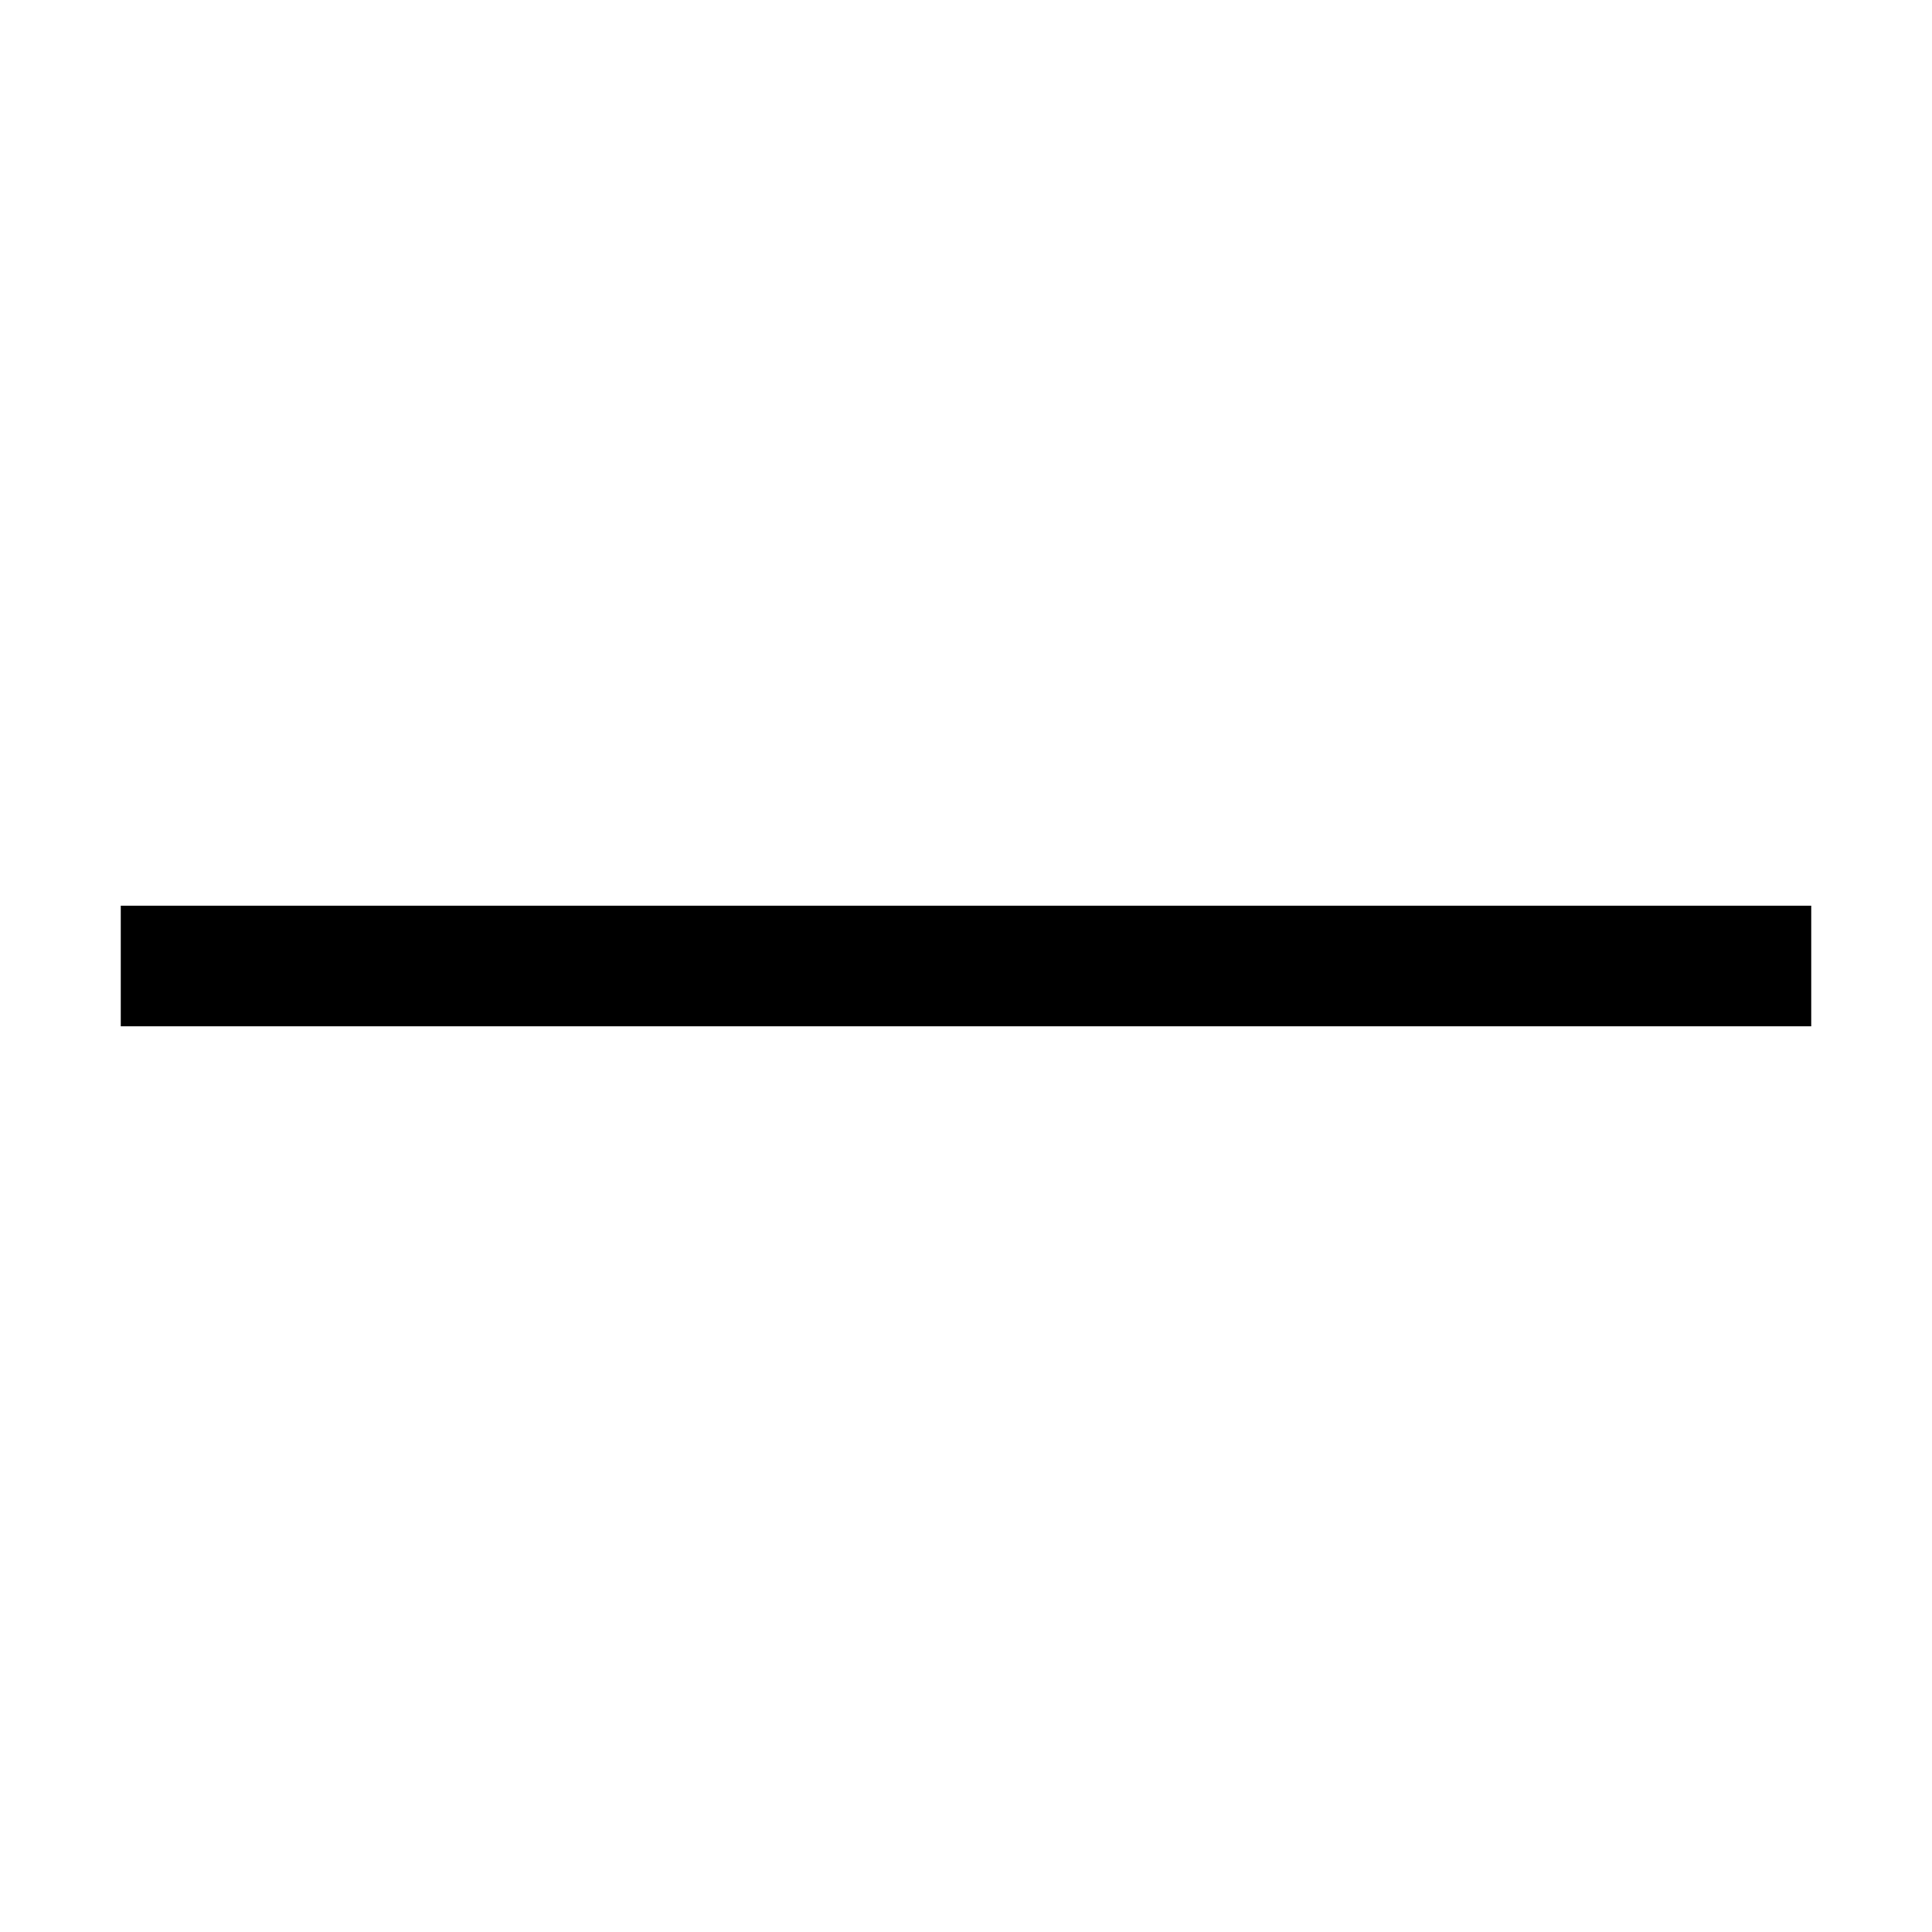
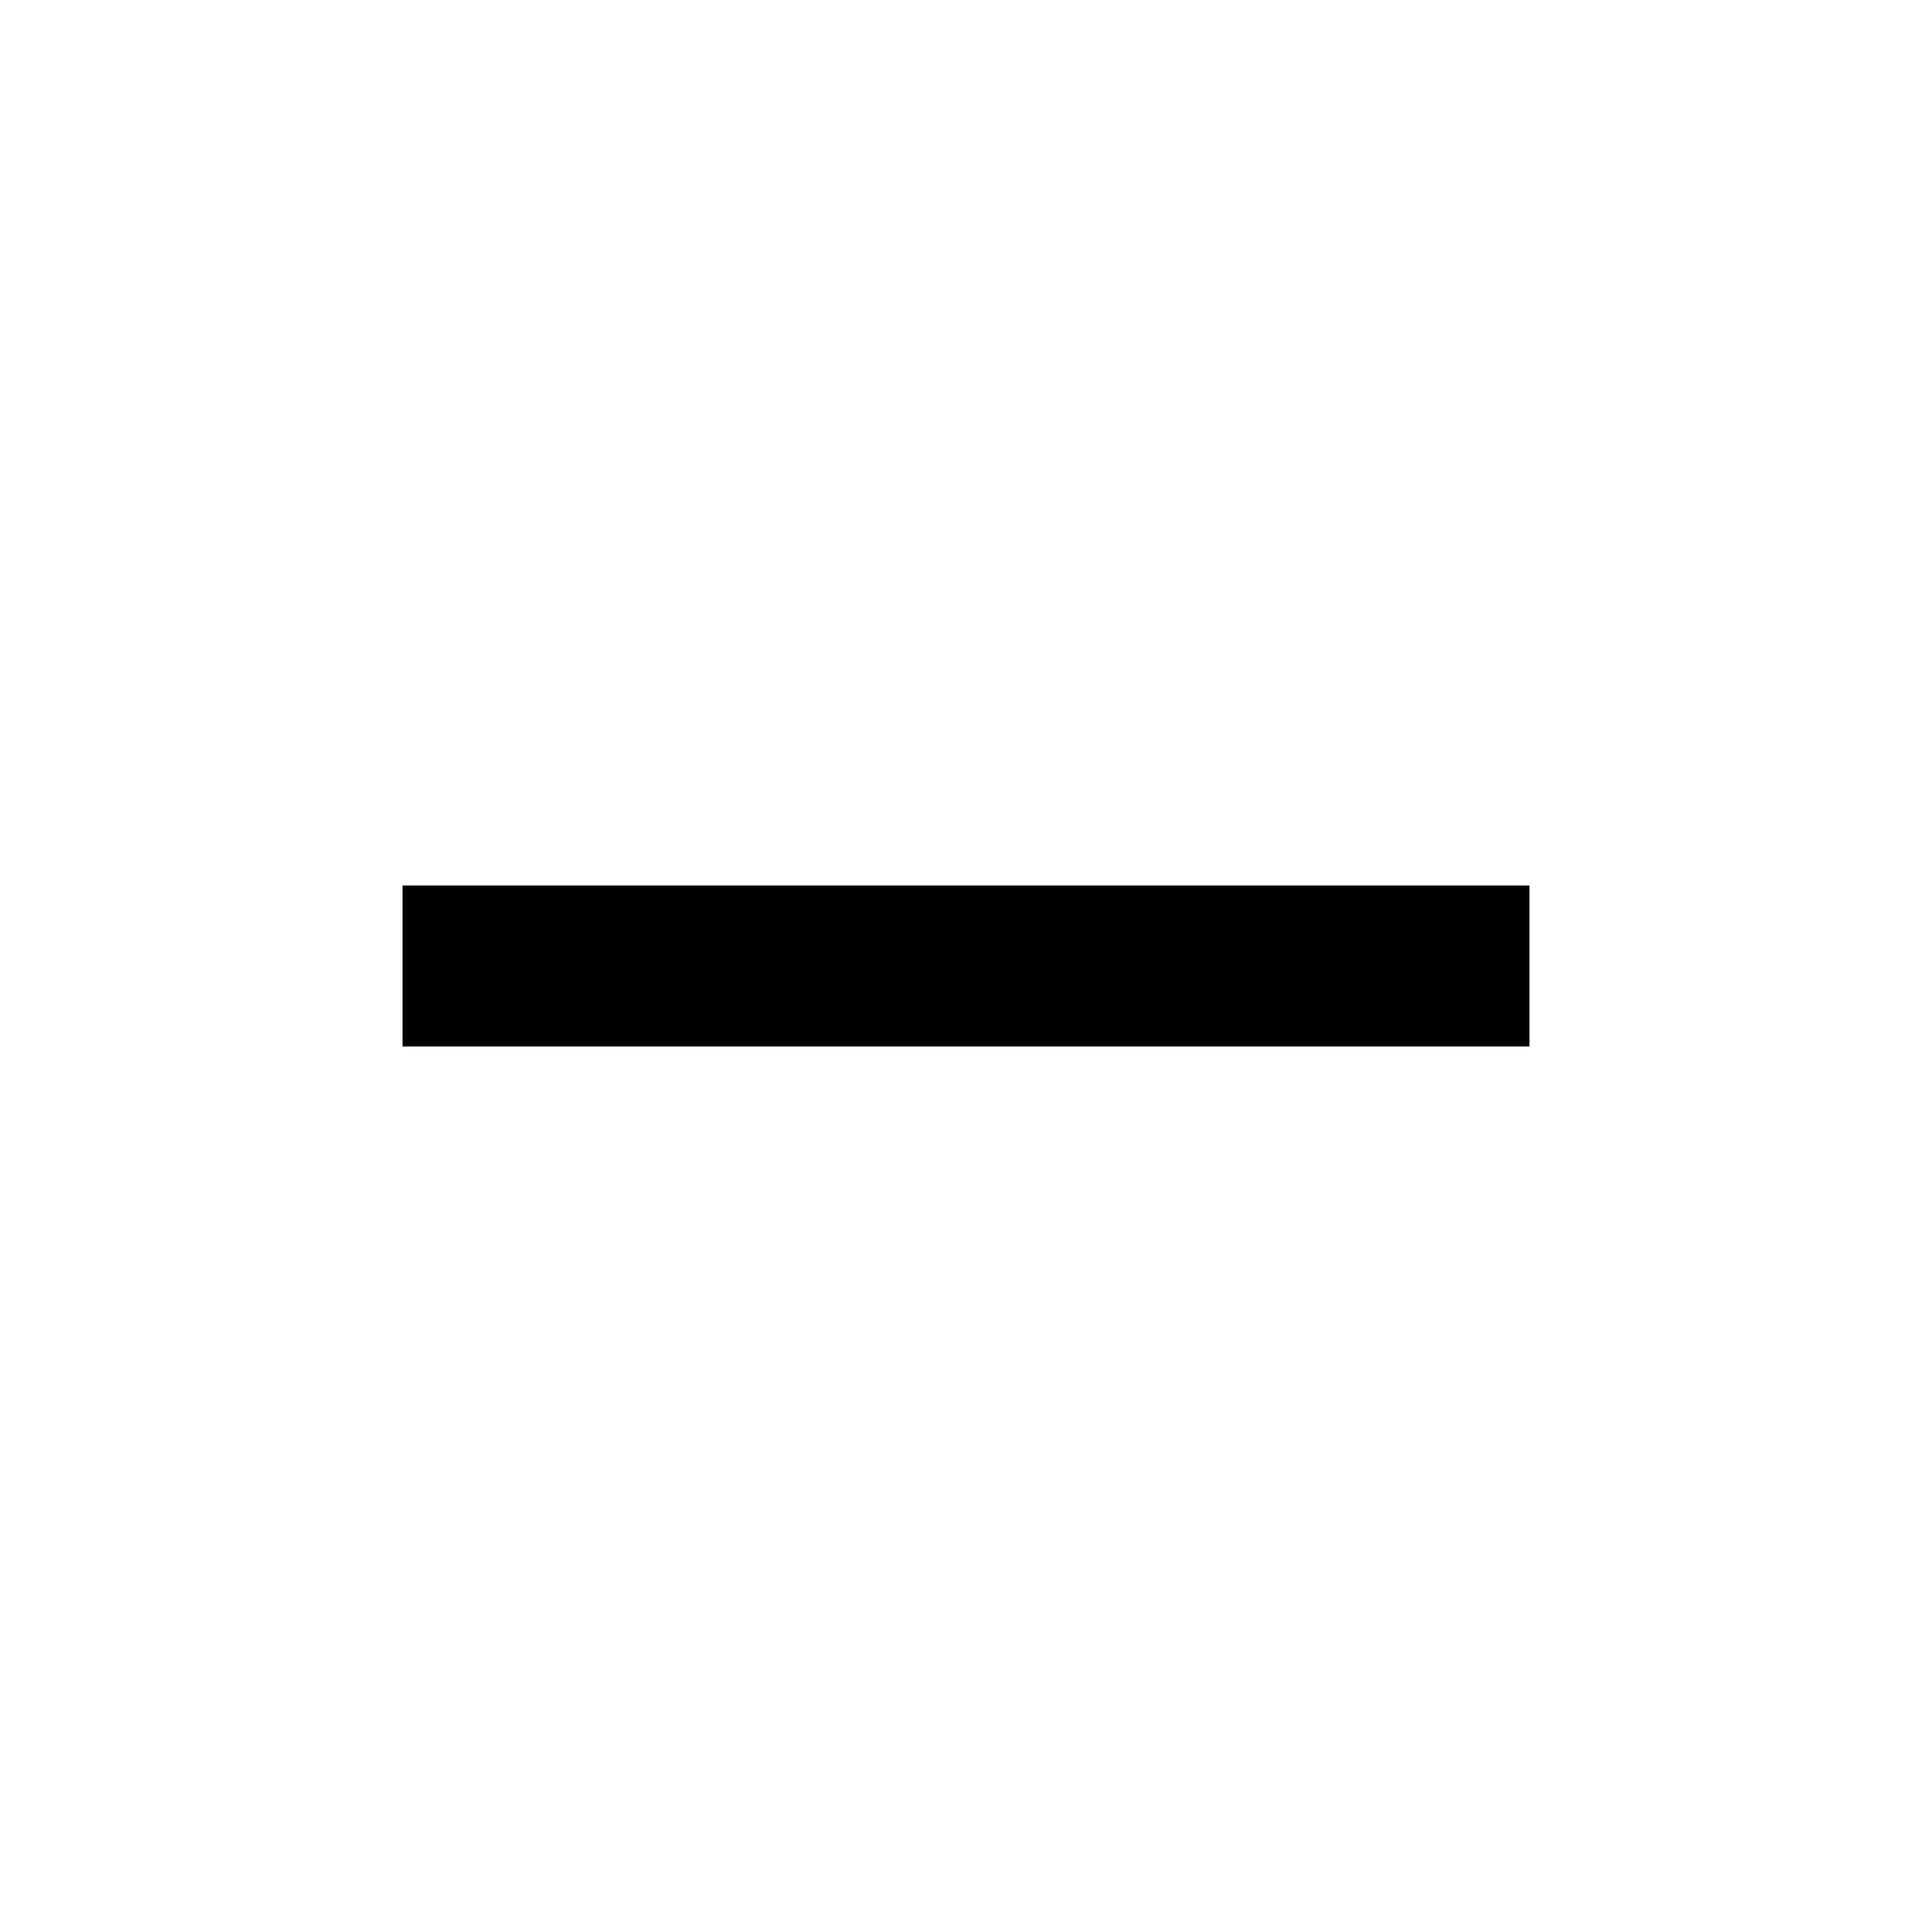
- <svg xmlns="http://www.w3.org/2000/svg" viewBox="0 0 16 16" fill="none">
-   <path fill-rule="evenodd" clip-rule="evenodd" d="M14.968 7.5L15 7.5V8.5H14.968H14.936H14.904H14.872H14.841H14.809H14.777H14.745H14.714H14.682H14.651H14.62H14.588H14.557H14.525H14.494H14.463H14.432H14.401H14.37H14.339H14.308H14.277H14.246H14.216H14.185H14.154H14.124H14.093H14.063H14.032H14.002H13.972H13.941H13.911H13.881H13.851H13.82H13.79H13.76H13.73H13.7H13.671H13.641L13.611 8.5H13.581H13.551H13.522H13.492H13.463H13.433H13.403H13.374H13.345H13.315H13.286H13.257H13.227H13.198H13.169H13.14H13.111H13.082H13.053H13.024H12.995H12.966H12.938H12.909H12.88H12.851H12.823H12.794H12.765H12.737H12.708H12.68H12.652H12.623H12.595H12.566H12.538H12.51H12.482H12.454H12.425H12.397H12.369H12.341H12.313H12.286H12.258H12.23H12.202H12.174H12.146H12.119H12.091H12.063H12.036H12.008H11.98H11.953H11.925H11.898H11.87H11.843H11.816H11.788H11.761H11.734H11.707H11.679H11.652H11.625H11.598H11.571H11.544H11.517H11.49H11.463H11.436H11.409H11.382H11.355H11.328H11.302H11.275H11.248H11.221H11.195H11.168H11.141H11.115H11.088H11.062H11.035H11.009H10.982H10.956H10.929L10.903 8.5H10.876H10.85H10.824H10.797H10.771H10.745H10.719H10.692H10.666H10.64H10.614H10.588H10.562H10.536H10.509H10.483H10.457H10.431H10.405H10.38H10.354H10.328H10.302H10.276H10.25H10.224H10.198H10.173H10.147H10.121H10.095H10.07H10.044H10.018H9.992H9.967H9.941H9.916H9.89H9.864H9.839H9.813H9.788H9.762H9.737H9.711H9.686H9.66H9.635H9.609H9.584H9.558H9.533H9.508H9.482H9.457H9.432H9.406H9.381H9.356H9.33H9.305H9.28H9.254H9.229H9.204H9.179H9.153H9.128H9.103H9.078H9.053H9.027H9.002H8.977H8.952H8.927H8.902H8.876H8.851H8.826H8.801H8.776H8.751H8.726H8.701H8.676H8.651H8.626H8.6H8.575H8.55H8.525H8.5H8.475H8.45H8.425H8.4H8.375H8.35H8.325H8.3H8.275H8.25H8.225H8.2L8.175 8.5H8.15H8.125H8.1H8.075H8.05H8.025H8H7.975H7.95H7.925H7.9H7.875H7.85H7.825H7.8H7.775H7.75H7.725H7.7H7.675H7.65H7.625H7.6H7.575H7.55H7.525H7.5H7.475H7.45H7.425H7.4H7.374H7.349H7.324H7.299H7.274H7.249H7.224H7.199H7.174H7.149H7.124H7.098H7.073H7.048H7.023H6.998H6.973H6.947H6.922H6.897H6.872H6.847H6.821H6.796H6.771H6.746H6.72H6.695H6.67H6.644H6.619H6.594H6.568H6.543H6.518H6.492H6.467H6.442H6.416H6.391H6.365H6.34H6.314H6.289H6.263H6.238H6.212H6.187H6.161H6.136H6.11H6.084H6.059H6.033H6.008H5.982H5.956H5.93H5.905H5.879H5.853H5.827H5.802H5.776H5.75H5.724H5.698H5.672H5.646H5.62H5.595H5.569H5.543H5.517H5.49H5.464L5.438 8.5H5.412H5.386H5.36H5.334H5.308H5.281H5.255H5.229H5.203H5.176H5.15H5.124H5.097H5.071H5.044H5.018H4.991H4.965H4.938H4.912H4.885H4.859H4.832H4.805H4.779H4.752H4.725H4.698H4.672H4.645H4.618H4.591H4.564H4.537H4.51H4.483H4.456H4.429H4.402H4.375H4.348H4.321H4.293H4.266H4.239H4.212H4.184H4.157H4.129H4.102H4.075H4.047H4.02H3.992H3.964H3.937H3.909H3.881H3.854H3.826H3.798H3.77H3.742H3.715H3.687H3.659H3.631H3.603H3.574H3.546H3.518H3.49H3.462H3.434H3.405H3.377H3.348H3.32H3.292H3.263H3.235H3.206H3.177H3.149H3.12H3.091H3.063H3.034H3.005H2.976H2.947H2.918H2.889H2.86H2.831H2.802H2.773H2.743L2.714 8.5H2.685H2.655H2.626H2.597H2.567H2.538H2.508H2.478H2.449H2.419H2.389H2.359H2.33H2.3H2.27H2.24H2.21H2.18H2.149H2.119H2.089H2.059H2.029H1.998H1.968H1.937H1.907H1.876H1.846H1.815H1.784H1.754H1.723H1.692H1.661H1.63H1.599H1.568H1.537H1.506H1.474H1.443H1.412H1.381H1.349H1.318H1.286H1.255H1.223H1.191H1.159H1.128H1.096H1.064H1.032H1L1 7.5L1.032 7.5L1.064 7.5L1.096 7.5L1.128 7.5L1.159 7.5L1.191 7.5L1.223 7.5L1.255 7.5L1.286 7.5L1.318 7.5L1.349 7.5L1.381 7.5L1.412 7.5L1.443 7.5L1.474 7.5L1.506 7.5L1.537 7.5L1.568 7.5L1.599 7.5L1.63 7.5L1.661 7.5L1.692 7.5L1.723 7.5L1.754 7.5L1.784 7.5L1.815 7.5L1.846 7.5L1.876 7.5L1.907 7.5L1.937 7.5L1.968 7.5L1.998 7.5L2.029 7.5L2.059 7.5L2.089 7.5L2.119 7.5L2.149 7.5L2.18 7.5L2.21 7.5L2.24 7.5L2.27 7.5L2.3 7.5L2.33 7.5L2.359 7.5L2.389 7.5L2.419 7.5L2.449 7.5L2.478 7.5L2.508 7.5L2.538 7.5L2.567 7.5L2.597 7.5L2.626 7.5L2.655 7.5L2.685 7.5L2.714 7.5L2.743 7.5L2.773 7.5L2.802 7.5L2.831 7.5L2.86 7.5L2.889 7.5L2.918 7.5L2.947 7.5L2.976 7.5L3.005 7.5L3.034 7.5L3.063 7.5L3.091 7.5L3.12 7.5L3.149 7.5L3.177 7.5L3.206 7.5L3.235 7.5L3.263 7.5L3.292 7.5L3.32 7.5L3.348 7.5L3.377 7.5L3.405 7.5L3.434 7.5L3.462 7.5L3.49 7.5L3.518 7.5L3.546 7.5L3.574 7.5L3.603 7.5L3.631 7.5L3.659 7.5L3.687 7.5L3.715 7.5L3.742 7.5L3.77 7.5L3.798 7.5L3.826 7.5L3.854 7.5L3.881 7.5L3.909 7.5L3.937 7.5L3.964 7.5L3.992 7.5L4.02 7.5L4.047 7.5L4.075 7.5L4.102 7.5L4.129 7.5L4.157 7.5L4.184 7.5L4.212 7.5L4.239 7.5L4.266 7.5L4.293 7.5L4.321 7.5L4.348 7.5L4.375 7.5L4.402 7.5L4.429 7.5L4.456 7.5L4.483 7.5L4.51 7.5L4.537 7.5L4.564 7.5L4.591 7.5L4.618 7.5L4.645 7.5L4.672 7.5L4.698 7.5L4.725 7.5L4.752 7.5L4.779 7.5L4.805 7.5L4.832 7.5L4.859 7.5L4.885 7.5L4.912 7.5L4.938 7.5L4.965 7.5L4.991 7.5L5.018 7.5L5.044 7.5L5.071 7.5L5.097 7.5L5.124 7.5L5.15 7.5L5.176 7.5L5.203 7.5L5.229 7.5L5.255 7.5L5.281 7.5L5.308 7.5L5.334 7.5L5.36 7.5L5.386 7.5L5.412 7.5L5.438 7.5L5.464 7.5L5.49 7.5L5.517 7.5L5.543 7.5L5.569 7.5L5.595 7.5L5.62 7.5L5.646 7.5L5.672 7.5L5.698 7.5L5.724 7.5L5.75 7.5L5.776 7.5L5.802 7.5L5.827 7.5L5.853 7.5L5.879 7.5L5.905 7.5L5.93 7.5L5.956 7.5L5.982 7.5L6.008 7.5L6.033 7.5L6.059 7.5L6.084 7.5L6.11 7.5L6.136 7.5L6.161 7.5L6.187 7.5L6.212 7.5L6.238 7.5L6.263 7.5L6.289 7.5L6.314 7.5L6.34 7.5L6.365 7.5L6.391 7.5L6.416 7.5L6.442 7.5L6.467 7.5L6.492 7.5L6.518 7.5L6.543 7.5L6.568 7.5L6.594 7.5L6.619 7.5L6.644 7.5L6.67 7.5L6.695 7.5L6.72 7.5L6.746 7.5L6.771 7.5L6.796 7.5L6.821 7.5L6.847 7.5L6.872 7.5L6.897 7.5L6.922 7.5L6.947 7.5L6.973 7.5L6.998 7.5L7.023 7.5L7.048 7.5L7.073 7.5L7.098 7.5L7.124 7.5L7.149 7.5L7.174 7.5L7.199 7.5L7.224 7.5L7.249 7.5L7.274 7.5L7.299 7.5L7.324 7.5L7.349 7.5L7.374 7.5L7.4 7.5L7.425 7.5L7.45 7.5L7.475 7.5L7.5 7.5L7.525 7.5L7.55 7.5L7.575 7.5L7.6 7.5L7.625 7.5L7.65 7.5L7.675 7.5L7.7 7.5L7.725 7.5L7.75 7.5L7.775 7.5L7.8 7.5L7.825 7.5L7.85 7.5L7.875 7.5L7.9 7.5L7.925 7.5L7.95 7.5L7.975 7.5L8 7.5L8.025 7.5L8.05 7.5L8.075 7.5L8.1 7.5L8.125 7.5L8.15 7.5L8.175 7.5L8.2 7.5L8.225 7.5L8.25 7.5L8.275 7.5L8.3 7.5L8.325 7.5L8.35 7.5L8.375 7.5L8.4 7.5L8.425 7.5L8.45 7.5L8.475 7.5L8.5 7.5L8.525 7.5L8.55 7.5L8.575 7.5L8.6 7.5L8.626 7.5L8.651 7.5L8.676 7.5L8.701 7.5L8.726 7.5L8.751 7.5L8.776 7.5L8.801 7.5L8.826 7.5L8.851 7.5L8.876 7.5L8.902 7.5L8.927 7.5L8.952 7.5L8.977 7.5L9.002 7.5L9.027 7.5L9.053 7.5L9.078 7.5L9.103 7.5L9.128 7.5L9.153 7.5L9.179 7.5L9.204 7.5L9.229 7.5L9.254 7.5L9.28 7.5L9.305 7.5L9.33 7.5L9.356 7.5L9.381 7.5L9.406 7.5L9.432 7.5L9.457 7.5L9.482 7.5L9.508 7.5L9.533 7.5L9.558 7.5L9.584 7.5L9.609 7.5L9.635 7.5L9.66 7.5L9.686 7.5L9.711 7.5L9.737 7.5L9.762 7.5L9.788 7.5L9.813 7.5L9.839 7.5L9.864 7.5L9.89 7.5L9.916 7.5L9.941 7.5L9.967 7.5L9.992 7.5L10.018 7.5L10.044 7.5L10.07 7.5L10.095 7.5L10.121 7.5L10.147 7.5L10.173 7.5L10.198 7.5L10.224 7.5L10.25 7.5L10.276 7.5L10.302 7.5L10.328 7.5L10.354 7.5L10.38 7.5L10.405 7.5L10.431 7.5L10.457 7.5L10.483 7.5L10.509 7.5L10.536 7.5L10.562 7.5L10.588 7.5L10.614 7.5L10.64 7.5L10.666 7.5L10.692 7.5L10.719 7.5L10.745 7.5L10.771 7.5L10.797 7.5L10.824 7.5L10.85 7.5L10.876 7.5L10.903 7.5L10.929 7.5L10.956 7.5L10.982 7.5L11.009 7.5L11.035 7.5L11.062 7.5L11.088 7.5L11.115 7.5L11.141 7.5L11.168 7.5L11.195 7.5L11.221 7.5L11.248 7.5L11.275 7.5L11.302 7.5L11.328 7.5L11.355 7.5L11.382 7.5L11.409 7.5L11.436 7.5L11.463 7.5L11.49 7.5L11.517 7.5L11.544 7.5L11.571 7.5L11.598 7.5L11.625 7.5L11.652 7.5L11.679 7.5L11.707 7.5L11.734 7.5L11.761 7.5L11.788 7.5L11.816 7.5L11.843 7.5L11.87 7.5L11.898 7.5L11.925 7.5L11.953 7.5L11.98 7.5L12.008 7.5L12.036 7.5L12.063 7.5L12.091 7.5L12.119 7.5L12.146 7.5L12.174 7.5L12.202 7.5L12.23 7.5L12.258 7.5L12.286 7.5L12.313 7.5L12.341 7.5L12.369 7.5L12.397 7.5L12.425 7.5L12.454 7.5L12.482 7.5L12.51 7.5L12.538 7.5L12.566 7.5L12.595 7.5L12.623 7.5L12.652 7.5L12.68 7.5L12.708 7.5L12.737 7.5L12.765 7.5L12.794 7.5L12.823 7.5L12.851 7.5L12.88 7.5L12.909 7.5L12.938 7.5L12.966 7.5L12.995 7.5L13.024 7.5L13.053 7.5L13.082 7.5L13.111 7.5L13.14 7.5L13.169 7.5L13.198 7.5L13.227 7.5L13.257 7.5L13.286 7.5L13.315 7.5L13.345 7.5L13.374 7.5L13.403 7.5L13.433 7.5L13.463 7.5L13.492 7.5L13.522 7.5L13.551 7.5L13.581 7.5L13.611 7.5L13.641 7.5L13.671 7.5L13.7 7.5L13.73 7.5L13.76 7.5L13.79 7.5L13.82 7.5L13.851 7.5L13.881 7.5L13.911 7.5L13.941 7.5L13.972 7.5L14.002 7.5L14.032 7.5L14.063 7.5L14.093 7.5L14.124 7.5L14.154 7.5L14.185 7.5L14.216 7.5L14.246 7.5L14.277 7.5L14.308 7.5L14.339 7.5L14.37 7.5L14.401 7.5L14.432 7.5L14.463 7.5L14.494 7.5L14.525 7.5L14.557 7.5L14.588 7.5L14.62 7.5L14.651 7.5L14.682 7.5L14.714 7.5L14.745 7.5L14.777 7.5L14.809 7.5L14.841 7.5L14.872 7.5L14.904 7.5L14.936 7.5L14.968 7.5Z" fill="currentColor" />
+ <svg xmlns="http://www.w3.org/2000/svg" viewBox="0 0 24 24" fill="none">
+   <path d="M19 12L5 12" stroke="currentColor" stroke-width="2" />
</svg>
